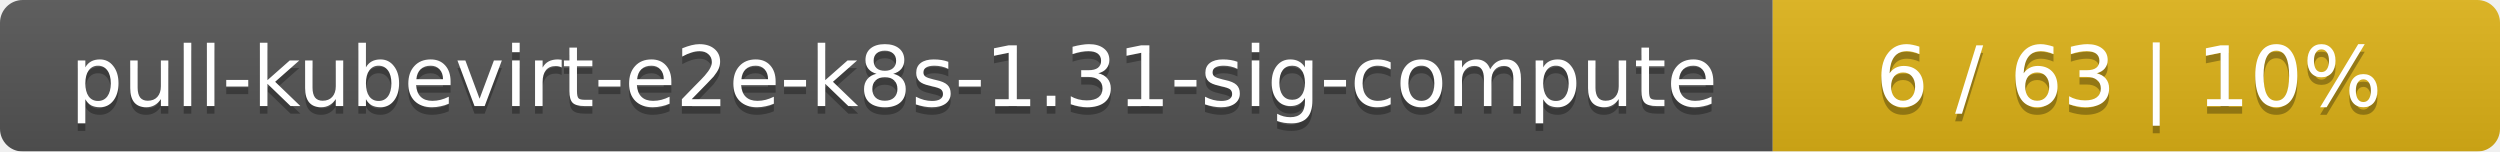
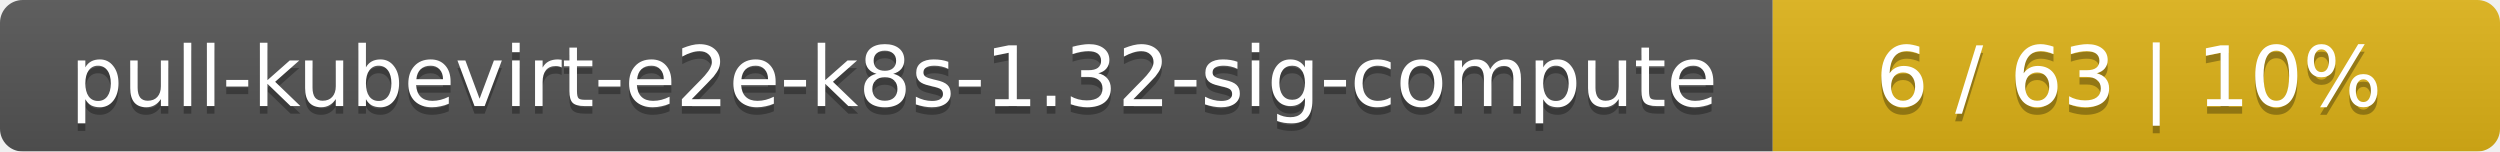
<svg xmlns="http://www.w3.org/2000/svg" width="330" height="20">
  <linearGradient id="smooth" x2="0" y2="100%">
    <stop offset="0" stop-color="#bbb" stop-opacity=".1" />
    <stop offset="1" stop-opacity=".1" />
  </linearGradient>
  <mask id="round">
    <rect width="330" height="20" rx="3" fill="#fff" />
  </mask>
  <g mask="url(#round)">
    <rect width="234" height="20" fill="#555" />
    <rect x="234" width="96" height="20" fill="#dfb317" />
    <rect width="330" height="20" fill="url(#smooth)" />
  </g>
  <g fill="#fff" text-anchor="middle" font-family="DejaVu Sans,Verdana,Geneva,sans-serif" font-size="11">
-     <text x="118" y="15" fill="#010101" fill-opacity=".3">pull-kubevirt-e2e-k8s-1.31-sig-compute</text>
-     <text x="118" y="14">pull-kubevirt-e2e-k8s-1.31-sig-compute</text>
+     <text x="118" y="15" fill="#010101" fill-opacity=".3">pull-kubevirt-e2e-k8s-1.32-sig-compute</text>
+     <text x="118" y="14">pull-kubevirt-e2e-k8s-1.32-sig-compute</text>
    <text x="281" y="15" fill="#010101" fill-opacity=".3">6 / 63    |    10%</text>
    <text x="281" y="14">6 / 63    |    10%</text>
  </g>
</svg>
